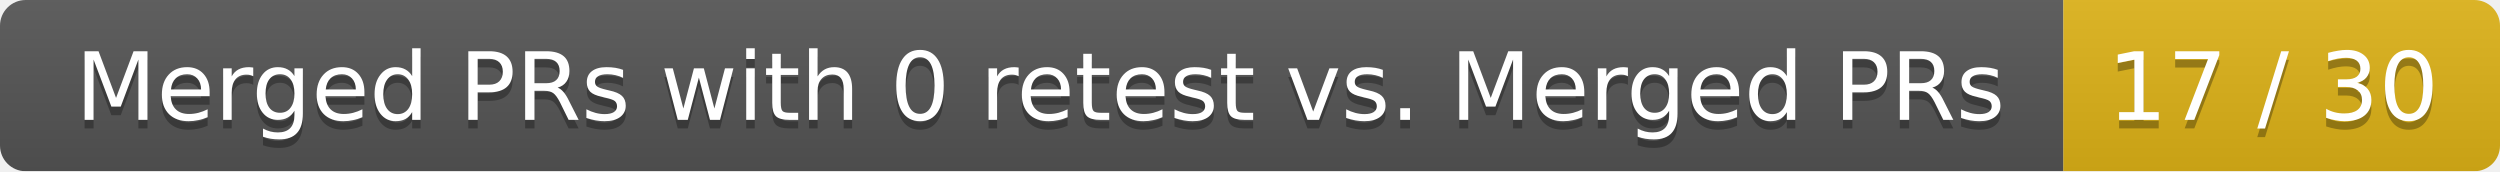
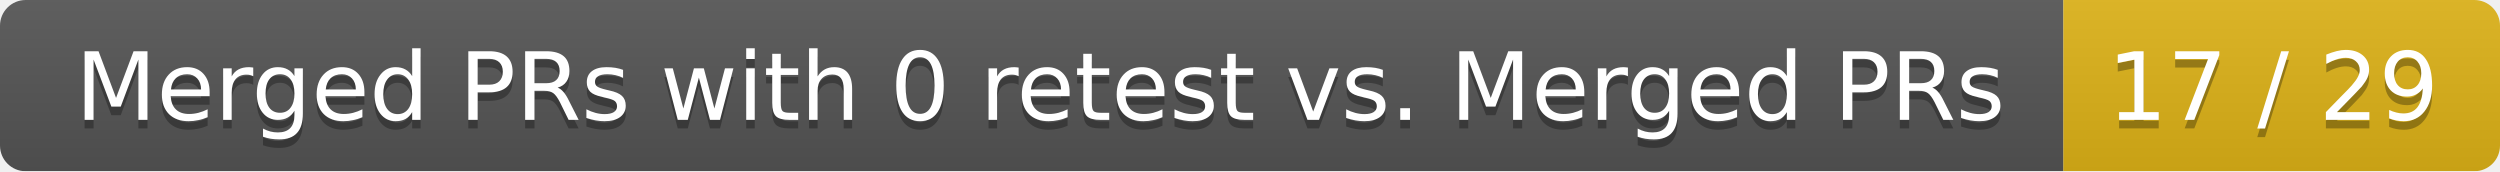
<svg xmlns="http://www.w3.org/2000/svg" width="292" height="20">
  <linearGradient id="smooth" x2="0" y2="100%">
    <stop offset="0" stop-color="#bbb" stop-opacity=".1" />
    <stop offset="1" stop-opacity=".1" />
  </linearGradient>
  <mask id="round">
    <rect width="292" height="20" rx="3" fill="#fff" />
  </mask>
  <g mask="url(#round)">
    <rect width="241" height="20" fill="#555" />
    <rect x="241" width="51" height="20" fill="#dfb317" />
    <rect width="292" height="20" fill="url(#smooth)" />
  </g>
  <g fill="#fff" text-anchor="middle" font-family="DejaVu Sans,Verdana,Geneva,sans-serif" font-size="11">
    <text x="121.5" y="15" fill="#010101" fill-opacity=".3">Merged PRs with 0 retest vs. Merged PRs</text>
    <text x="121.5" y="14">Merged PRs with 0 retest vs. Merged PRs</text>
-     <text x="265.5" y="15" fill="#010101" fill-opacity=".3">17 / 30</text>
-     <text x="265.5" y="14">17 / 30</text>
+     <text x="265.5" y="15" fill="#010101" fill-opacity=".3">17 / 29</text>
+     <text x="265.5" y="14">17 / 29</text>
  </g>
</svg>
